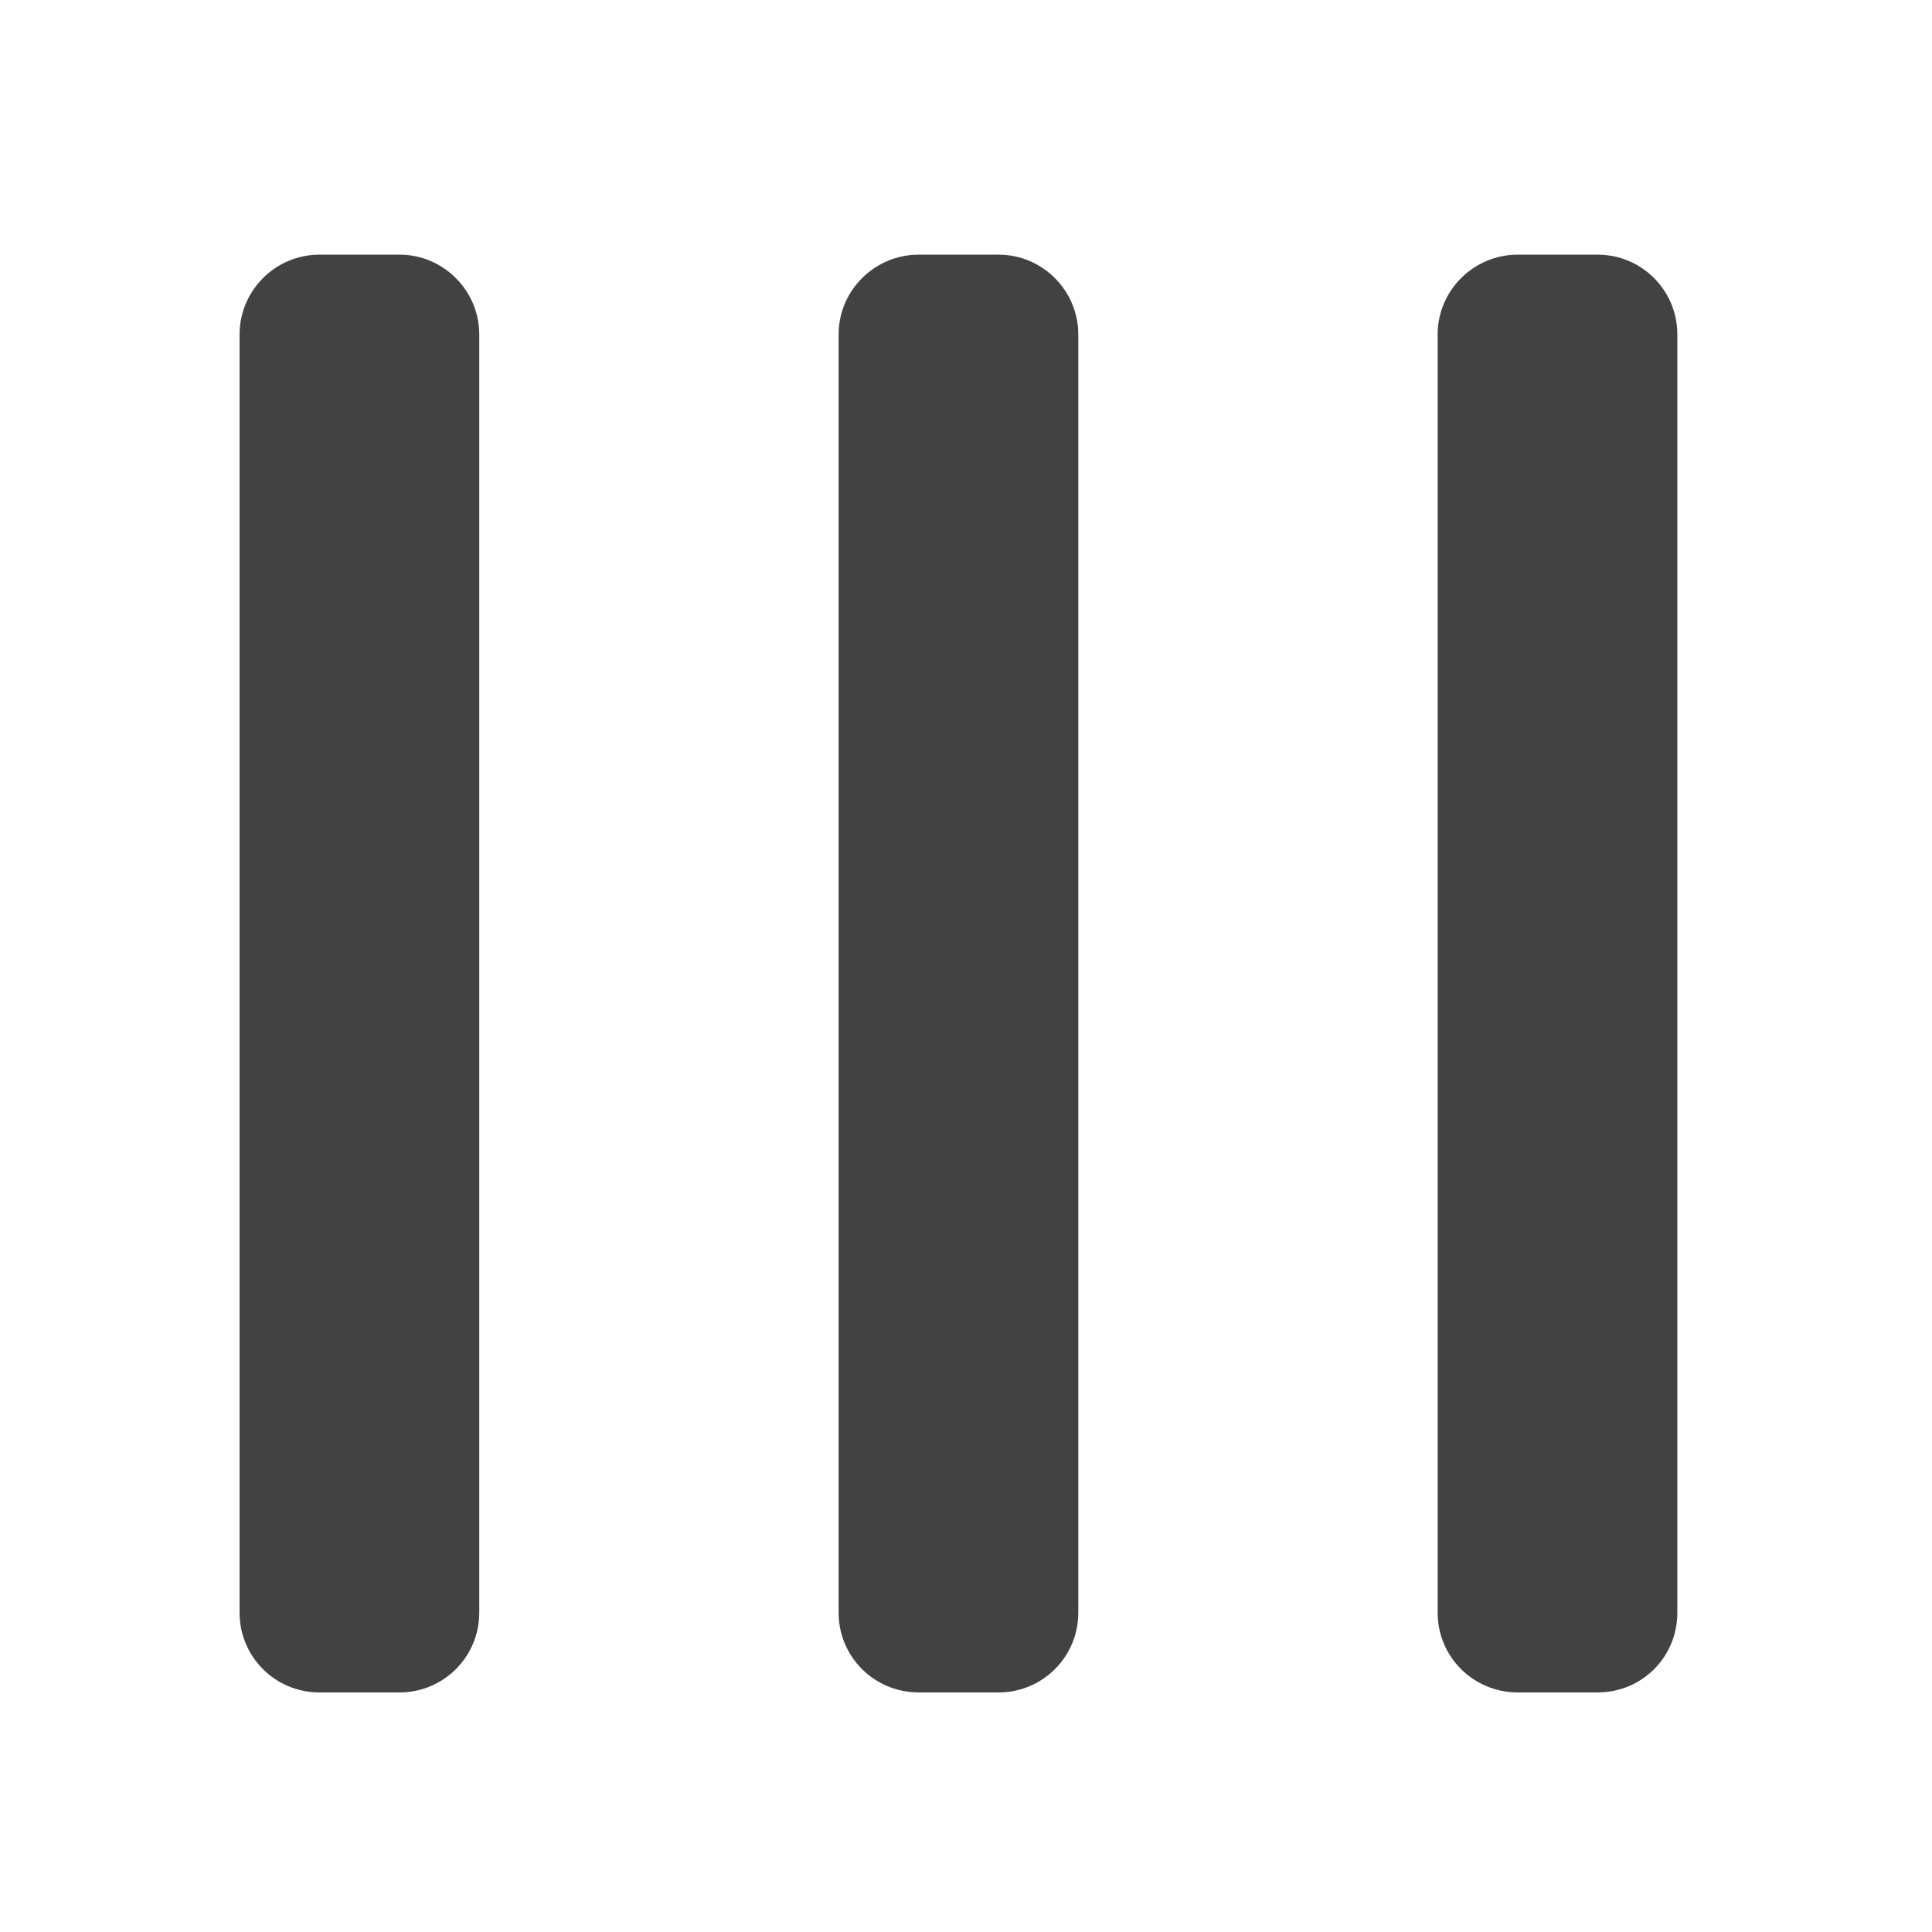
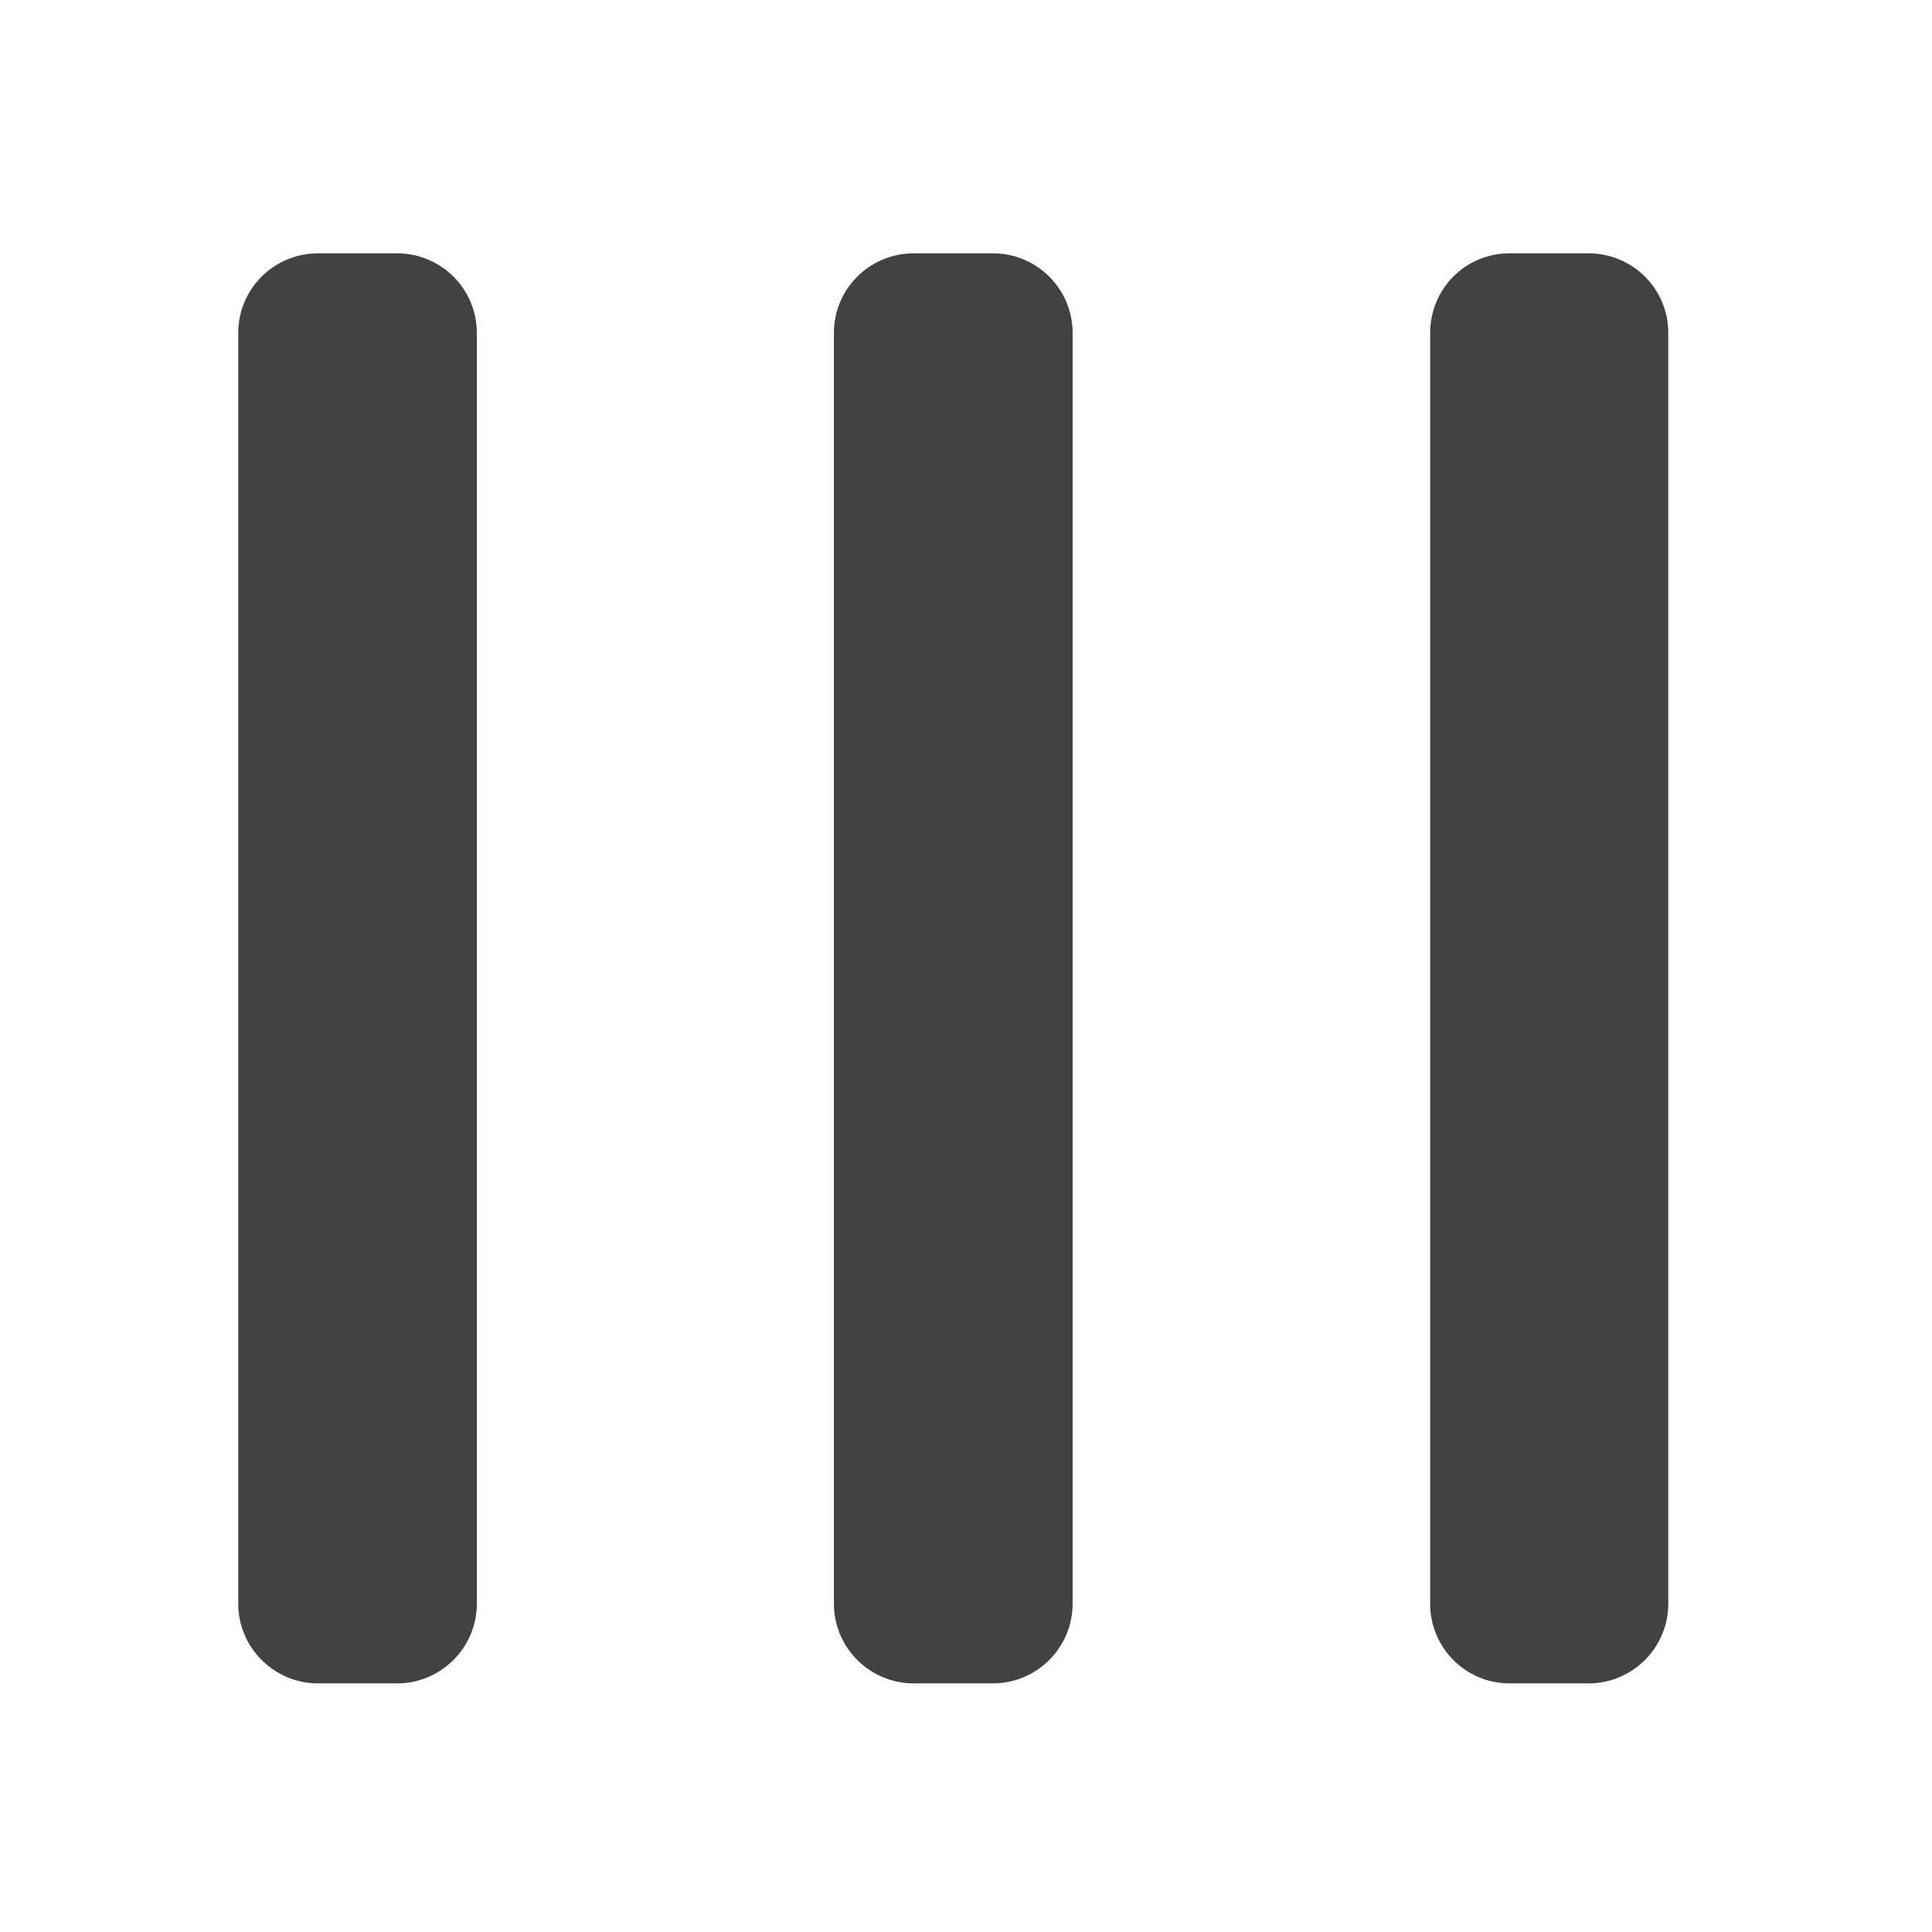
<svg xmlns="http://www.w3.org/2000/svg" width="16px" height="16px" viewBox="0 0 16 16" version="1.1">
  <g id="surface1">
-     <path style=" stroke:none;fill-rule:nonzero;fill:rgb(25.882%,25.882%,25.882%);fill-opacity:1;" d="M 8.93 2.77 L 8.93 13.355 C 8.93 13.723 8.633 14.016 8.27 14.016 L 7.609 14.016 C 7.242 14.016 6.945 13.723 6.945 13.355 L 6.945 2.77 C 6.945 2.406 7.242 2.109 7.609 2.109 L 8.27 2.109 C 8.633 2.109 8.93 2.406 8.93 2.77 Z M 8.93 2.77 " />
-     <path style=" stroke:none;fill-rule:nonzero;fill:rgb(25.882%,25.882%,25.882%);fill-opacity:1;" d="M 13.891 2.77 L 13.891 13.355 C 13.891 13.723 13.598 14.016 13.23 14.016 L 12.57 14.016 C 12.203 14.016 11.906 13.723 11.906 13.355 L 11.906 2.77 C 11.906 2.406 12.203 2.109 12.57 2.109 L 13.23 2.109 C 13.598 2.109 13.891 2.406 13.891 2.77 Z M 13.891 2.77 " />
-     <path style=" stroke:none;fill-rule:nonzero;fill:rgb(25.882%,25.882%,25.882%);fill-opacity:1;" d="M 3.969 2.77 L 3.969 13.355 C 3.969 13.723 3.672 14.016 3.309 14.016 L 2.645 14.016 C 2.281 14.016 1.984 13.723 1.984 13.355 L 1.984 2.77 C 1.984 2.406 2.281 2.109 2.645 2.109 L 3.309 2.109 C 3.672 2.109 3.969 2.406 3.969 2.77 Z M 3.969 2.77 " />
+     <path style=" stroke:none;fill-rule:nonzero;fill:rgb(25.882%,25.882%,25.882%);fill-opacity:1;" d="M 8.883 2.758 L 8.883 13.281 C 8.883 13.645 8.586 13.941 8.223 13.941 L 7.566 13.941 C 7.203 13.941 6.906 13.645 6.906 13.281 L 6.906 2.758 C 6.906 2.391 7.203 2.098 7.566 2.098 L 8.223 2.098 C 8.586 2.098 8.883 2.391 8.883 2.758 Z M 8.883 2.758 " />
+     <path style=" stroke:none;fill-rule:nonzero;fill:rgb(25.882%,25.882%,25.882%);fill-opacity:1;" d="M 13.816 2.758 L 13.816 13.281 C 13.816 13.645 13.52 13.941 13.156 13.941 L 12.5 13.941 C 12.137 13.941 11.844 13.645 11.844 13.281 L 11.844 2.758 C 11.844 2.391 12.137 2.098 12.5 2.098 L 13.156 2.098 C 13.52 2.098 13.816 2.391 13.816 2.758 Z M 13.816 2.758 " />
+     <path style=" stroke:none;fill-rule:nonzero;fill:rgb(25.882%,25.882%,25.882%);fill-opacity:1;" d="M 3.949 2.758 L 3.949 13.281 C 3.949 13.645 3.652 13.941 3.289 13.941 L 2.633 13.941 C 2.27 13.941 1.973 13.645 1.973 13.281 L 1.973 2.758 C 1.973 2.391 2.27 2.098 2.633 2.098 L 3.289 2.098 C 3.652 2.098 3.949 2.391 3.949 2.758 Z M 3.949 2.758 " />
  </g>
</svg>
